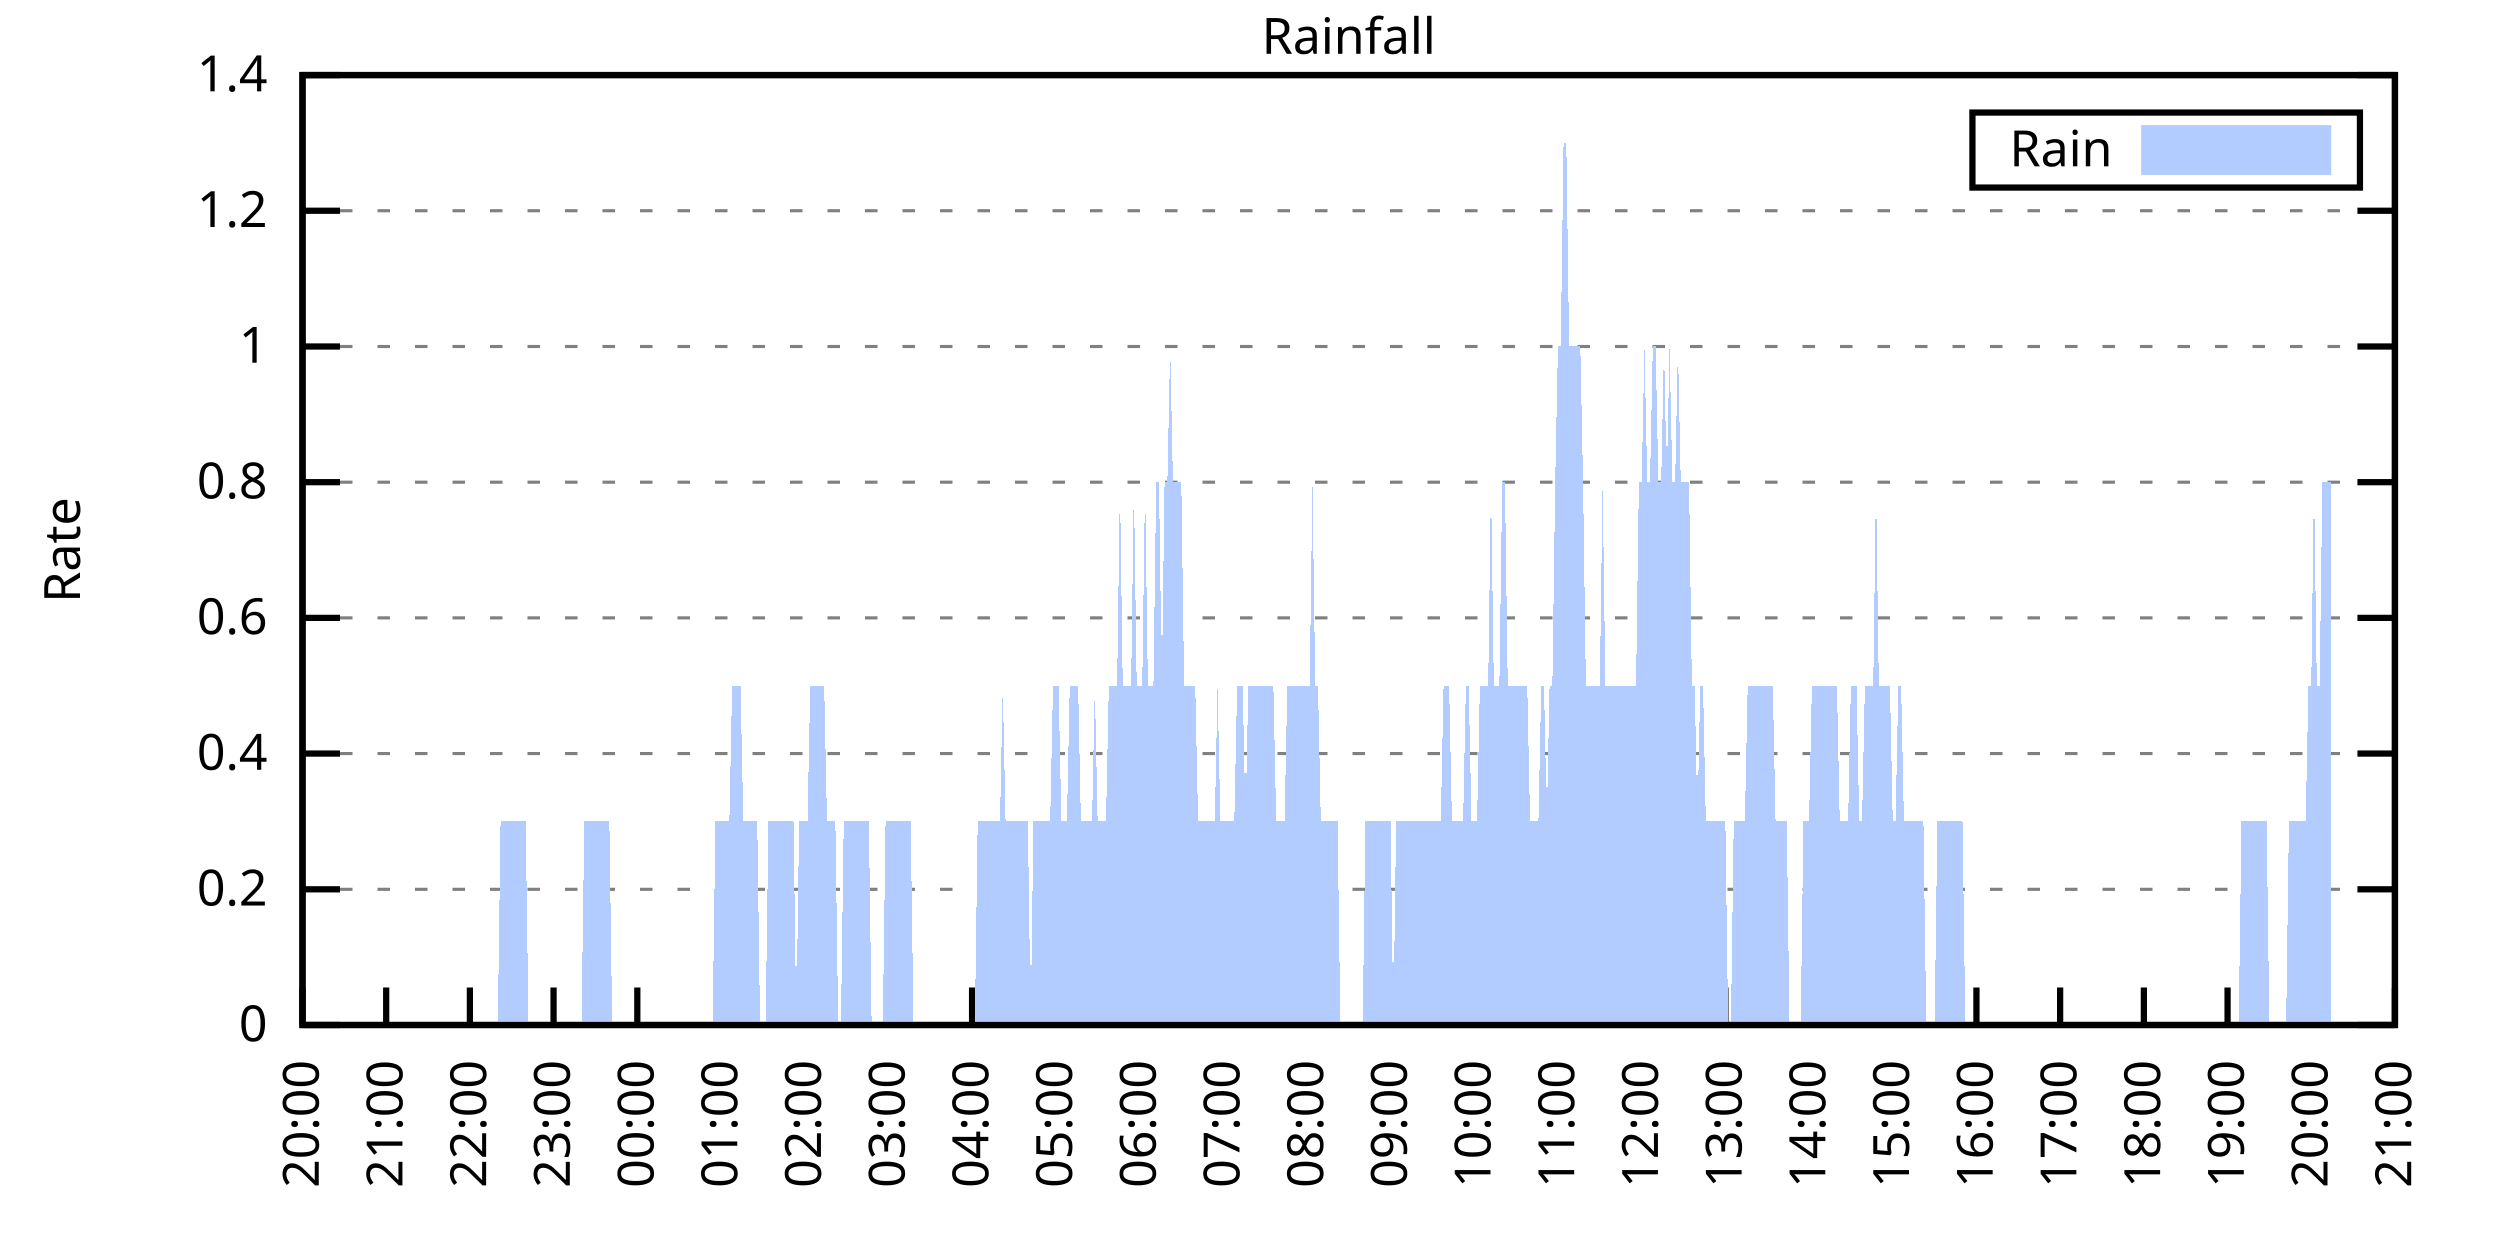
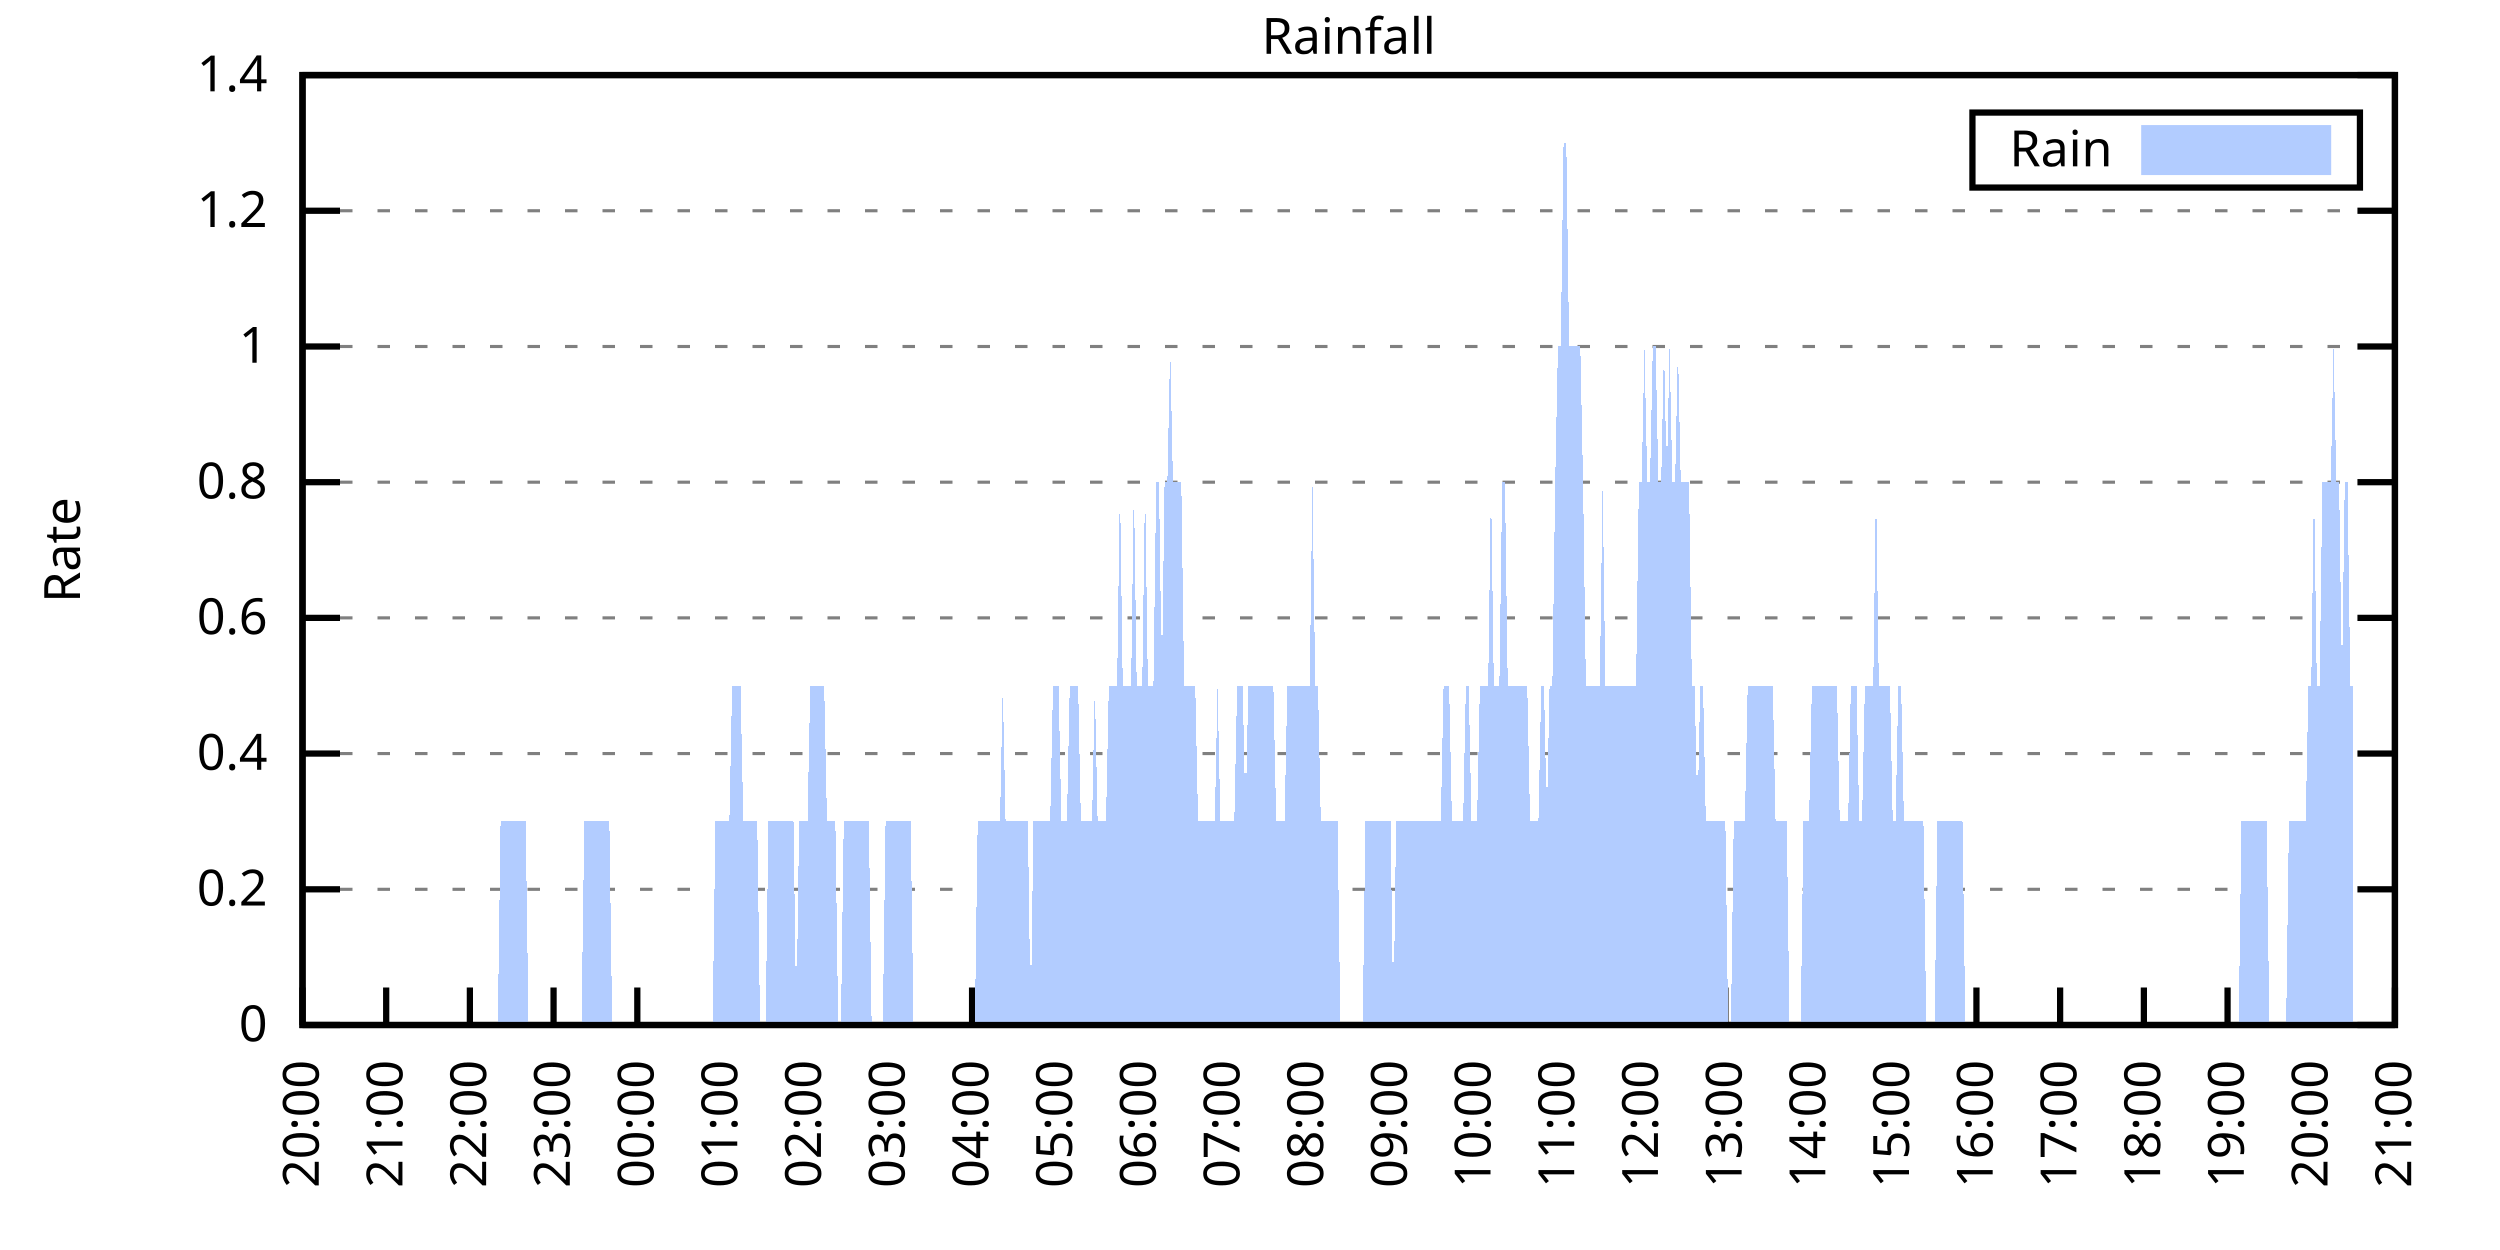
<svg xmlns="http://www.w3.org/2000/svg" xmlns:xlink="http://www.w3.org/1999/xlink" width="400" height="200" viewBox="0 0 400 200">
  <g id="gnuplot_canvas">
    <rect x="0" y="0" width="400" height="200" fill="none" />
    <defs>
      <circle id="gpDot" r="0.5" stroke-width="0.5" stroke="currentColor" />
      <path id="gpPt0" stroke-width="0.333" stroke="currentColor" d="M-1,0 h2 M0,-1 v2" />
      <path id="gpPt1" stroke-width="0.333" stroke="currentColor" d="M-1,-1 L1,1 M1,-1 L-1,1" />
      <path id="gpPt2" stroke-width="0.333" stroke="currentColor" d="M-1,0 L1,0 M0,-1 L0,1 M-1,-1 L1,1 M-1,1 L1,-1" />
      <rect id="gpPt3" stroke-width="0.333" stroke="currentColor" x="-1" y="-1" width="2" height="2" />
      <rect id="gpPt4" stroke-width="0.333" stroke="currentColor" fill="currentColor" x="-1" y="-1" width="2" height="2" />
      <circle id="gpPt5" stroke-width="0.333" stroke="currentColor" cx="0" cy="0" r="1" />
      <use xlink:href="#gpPt5" id="gpPt6" fill="currentColor" stroke="none" />
      <path id="gpPt7" stroke-width="0.333" stroke="currentColor" d="M0,-1.33 L-1.33,0.67 L1.33,0.67 z" />
      <use xlink:href="#gpPt7" id="gpPt8" fill="currentColor" stroke="none" />
      <use xlink:href="#gpPt7" id="gpPt9" stroke="currentColor" transform="rotate(180)" />
      <use xlink:href="#gpPt9" id="gpPt10" fill="currentColor" stroke="none" />
      <use xlink:href="#gpPt3" id="gpPt11" stroke="currentColor" transform="rotate(45)" />
      <use xlink:href="#gpPt11" id="gpPt12" fill="currentColor" stroke="none" />
      <path id="gpPt13" stroke-width="0.333" stroke="currentColor" d="M0,1.330 L1.265,0.411 L0.782,-1.067 L-0.782,-1.076 L-1.265,0.411 z" />
      <use xlink:href="#gpPt13" id="gpPt14" fill="currentColor" stroke="none" />
      <filter id="textbox" filterUnits="objectBoundingBox" x="0" y="0" height="1" width="1">
        <feFlood flood-color="white" flood-opacity="1" result="bgnd" />
        <feComposite in="SourceGraphic" in2="bgnd" operator="atop" />
      </filter>
      <filter id="greybox" filterUnits="objectBoundingBox" x="0" y="0" height="1" width="1">
        <feFlood flood-color="lightgrey" flood-opacity="1" result="grey" />
        <feComposite in="SourceGraphic" in2="grey" operator="atop" />
      </filter>
    </defs>
    <g fill="none" color="white" stroke="currentColor" stroke-width="1.00" stroke-linecap="butt" stroke-linejoin="miter">
</g>
    <g fill="none" color="black" stroke="currentColor" stroke-width="1.00" stroke-linecap="butt" stroke-linejoin="miter">
      <g stroke="none" shape-rendering="crispEdges">
        <polygon fill="rgb(255, 255, 255)" points="48.40,164.00 383.18,164.00 383.18,12.02 48.40,12.02 " />
      </g>
    </g>
    <g fill="none" color="black" stroke="currentColor" stroke-width="1.00" stroke-linecap="butt" stroke-linejoin="miter">
</g>
    <g fill="none" color="black" stroke="black" stroke-width="0.50" stroke-linecap="butt" stroke-linejoin="miter">
</g>
    <g fill="none" color="gray" stroke="currentColor" stroke-width="0.50" stroke-linecap="butt" stroke-linejoin="miter">
      <path stroke="gray" stroke-dasharray="2,4" class="gridline" d="M48.40,164.00 L383.19,164.00  " />
    </g>
    <g fill="none" color="gray" stroke="gray" stroke-width="1.00" stroke-linecap="butt" stroke-linejoin="miter">
</g>
    <g fill="none" color="black" stroke="currentColor" stroke-width="1.00" stroke-linecap="butt" stroke-linejoin="miter">
      <path stroke="black" d="M48.40,164.00 L54.40,164.00 M383.19,164.00 L377.19,164.00  " />
      <g transform="translate(42.80,166.60)" stroke="none" fill="black" font-family="Sans" font-size="8.00" text-anchor="end">
        <text>
          <tspan font-family="Sans"> 0</tspan>
        </text>
      </g>
    </g>
    <g fill="none" color="black" stroke="currentColor" stroke-width="1.00" stroke-linecap="butt" stroke-linejoin="miter">
</g>
    <g fill="none" color="black" stroke="black" stroke-width="0.50" stroke-linecap="butt" stroke-linejoin="miter">
</g>
    <g fill="none" color="gray" stroke="currentColor" stroke-width="0.50" stroke-linecap="butt" stroke-linejoin="miter">
      <path stroke="gray" stroke-dasharray="2,4" class="gridline" d="M48.40,142.29 L383.19,142.29  " />
    </g>
    <g fill="none" color="gray" stroke="gray" stroke-width="1.00" stroke-linecap="butt" stroke-linejoin="miter">
</g>
    <g fill="none" color="black" stroke="currentColor" stroke-width="1.00" stroke-linecap="butt" stroke-linejoin="miter">
      <path stroke="black" d="M48.40,142.29 L54.40,142.29 M383.19,142.29 L377.19,142.29  " />
      <g transform="translate(42.80,144.89)" stroke="none" fill="black" font-family="Sans" font-size="8.00" text-anchor="end">
        <text>
          <tspan font-family="Sans"> 0.2</tspan>
        </text>
      </g>
    </g>
    <g fill="none" color="black" stroke="currentColor" stroke-width="1.00" stroke-linecap="butt" stroke-linejoin="miter">
</g>
    <g fill="none" color="black" stroke="black" stroke-width="0.50" stroke-linecap="butt" stroke-linejoin="miter">
</g>
    <g fill="none" color="gray" stroke="currentColor" stroke-width="0.50" stroke-linecap="butt" stroke-linejoin="miter">
      <path stroke="gray" stroke-dasharray="2,4" class="gridline" d="M48.40,120.57 L383.19,120.57  " />
    </g>
    <g fill="none" color="gray" stroke="gray" stroke-width="1.00" stroke-linecap="butt" stroke-linejoin="miter">
</g>
    <g fill="none" color="black" stroke="currentColor" stroke-width="1.00" stroke-linecap="butt" stroke-linejoin="miter">
      <path stroke="black" d="M48.40,120.57 L54.40,120.57 M383.19,120.57 L377.19,120.57  " />
      <g transform="translate(42.80,123.17)" stroke="none" fill="black" font-family="Sans" font-size="8.00" text-anchor="end">
        <text>
          <tspan font-family="Sans"> 0.4</tspan>
        </text>
      </g>
    </g>
    <g fill="none" color="black" stroke="currentColor" stroke-width="1.00" stroke-linecap="butt" stroke-linejoin="miter">
</g>
    <g fill="none" color="black" stroke="black" stroke-width="0.50" stroke-linecap="butt" stroke-linejoin="miter">
</g>
    <g fill="none" color="gray" stroke="currentColor" stroke-width="0.50" stroke-linecap="butt" stroke-linejoin="miter">
      <path stroke="gray" stroke-dasharray="2,4" class="gridline" d="M48.40,98.86 L383.19,98.86  " />
    </g>
    <g fill="none" color="gray" stroke="gray" stroke-width="1.00" stroke-linecap="butt" stroke-linejoin="miter">
</g>
    <g fill="none" color="black" stroke="currentColor" stroke-width="1.00" stroke-linecap="butt" stroke-linejoin="miter">
      <path stroke="black" d="M48.40,98.86 L54.40,98.86 M383.19,98.86 L377.19,98.86  " />
      <g transform="translate(42.80,101.46)" stroke="none" fill="black" font-family="Sans" font-size="8.00" text-anchor="end">
        <text>
          <tspan font-family="Sans"> 0.6</tspan>
        </text>
      </g>
    </g>
    <g fill="none" color="black" stroke="currentColor" stroke-width="1.00" stroke-linecap="butt" stroke-linejoin="miter">
</g>
    <g fill="none" color="black" stroke="black" stroke-width="0.50" stroke-linecap="butt" stroke-linejoin="miter">
</g>
    <g fill="none" color="gray" stroke="currentColor" stroke-width="0.50" stroke-linecap="butt" stroke-linejoin="miter">
      <path stroke="gray" stroke-dasharray="2,4" class="gridline" d="M48.40,77.15 L383.19,77.15  " />
    </g>
    <g fill="none" color="gray" stroke="gray" stroke-width="1.00" stroke-linecap="butt" stroke-linejoin="miter">
</g>
    <g fill="none" color="black" stroke="currentColor" stroke-width="1.00" stroke-linecap="butt" stroke-linejoin="miter">
      <path stroke="black" d="M48.40,77.15 L54.40,77.15 M383.19,77.15 L377.19,77.15  " />
      <g transform="translate(42.80,79.75)" stroke="none" fill="black" font-family="Sans" font-size="8.00" text-anchor="end">
        <text>
          <tspan font-family="Sans"> 0.8</tspan>
        </text>
      </g>
    </g>
    <g fill="none" color="black" stroke="currentColor" stroke-width="1.00" stroke-linecap="butt" stroke-linejoin="miter">
</g>
    <g fill="none" color="black" stroke="black" stroke-width="0.50" stroke-linecap="butt" stroke-linejoin="miter">
</g>
    <g fill="none" color="gray" stroke="currentColor" stroke-width="0.50" stroke-linecap="butt" stroke-linejoin="miter">
      <path stroke="gray" stroke-dasharray="2,4" class="gridline" d="M48.40,55.44 L383.19,55.44  " />
    </g>
    <g fill="none" color="gray" stroke="gray" stroke-width="1.00" stroke-linecap="butt" stroke-linejoin="miter">
</g>
    <g fill="none" color="black" stroke="currentColor" stroke-width="1.00" stroke-linecap="butt" stroke-linejoin="miter">
      <path stroke="black" d="M48.40,55.44 L54.40,55.44 M383.19,55.44 L377.19,55.44  " />
      <g transform="translate(42.80,58.04)" stroke="none" fill="black" font-family="Sans" font-size="8.00" text-anchor="end">
        <text>
          <tspan font-family="Sans"> 1</tspan>
        </text>
      </g>
    </g>
    <g fill="none" color="black" stroke="currentColor" stroke-width="1.00" stroke-linecap="butt" stroke-linejoin="miter">
</g>
    <g fill="none" color="black" stroke="black" stroke-width="0.50" stroke-linecap="butt" stroke-linejoin="miter">
</g>
    <g fill="none" color="gray" stroke="currentColor" stroke-width="0.50" stroke-linecap="butt" stroke-linejoin="miter">
      <path stroke="gray" stroke-dasharray="2,4" class="gridline" d="M48.40,33.72 L383.19,33.72  " />
    </g>
    <g fill="none" color="gray" stroke="gray" stroke-width="1.00" stroke-linecap="butt" stroke-linejoin="miter">
</g>
    <g fill="none" color="black" stroke="currentColor" stroke-width="1.00" stroke-linecap="butt" stroke-linejoin="miter">
      <path stroke="black" d="M48.40,33.72 L54.40,33.72 M383.19,33.72 L377.19,33.72  " />
      <g transform="translate(42.80,36.32)" stroke="none" fill="black" font-family="Sans" font-size="8.00" text-anchor="end">
        <text>
          <tspan font-family="Sans"> 1.2</tspan>
        </text>
      </g>
    </g>
    <g fill="none" color="black" stroke="currentColor" stroke-width="1.00" stroke-linecap="butt" stroke-linejoin="miter">
</g>
    <g fill="none" color="black" stroke="black" stroke-width="0.50" stroke-linecap="butt" stroke-linejoin="miter">
</g>
    <g fill="none" color="gray" stroke="currentColor" stroke-width="0.50" stroke-linecap="butt" stroke-linejoin="miter">
      <path stroke="gray" stroke-dasharray="2,4" class="gridline" d="M48.40,12.01 L383.19,12.01  " />
    </g>
    <g fill="none" color="gray" stroke="gray" stroke-width="1.00" stroke-linecap="butt" stroke-linejoin="miter">
</g>
    <g fill="none" color="black" stroke="currentColor" stroke-width="1.00" stroke-linecap="butt" stroke-linejoin="miter">
      <path stroke="black" d="M48.40,12.01 L54.40,12.01 M383.19,12.01 L377.19,12.01  " />
      <g transform="translate(42.80,14.61)" stroke="none" fill="black" font-family="Sans" font-size="8.00" text-anchor="end">
        <text>
          <tspan font-family="Sans"> 1.4</tspan>
        </text>
      </g>
    </g>
    <g fill="none" color="black" stroke="currentColor" stroke-width="1.00" stroke-linecap="butt" stroke-linejoin="miter">
      <path stroke="black" d="M48.40,164.00 L48.40,158.00  " />
      <g transform="translate(51.00,169.60) rotate(270.00)" stroke="none" fill="black" font-family="Sans" font-size="8.00" text-anchor="end">
        <text>
          <tspan font-family="Sans">20:00</tspan>
        </text>
      </g>
    </g>
    <g fill="none" color="black" stroke="currentColor" stroke-width="1.00" stroke-linecap="butt" stroke-linejoin="miter">
      <path stroke="black" d="M61.79,164.00 L61.79,158.00  " />
      <g transform="translate(64.39,169.60) rotate(270.00)" stroke="none" fill="black" font-family="Sans" font-size="8.00" text-anchor="end">
        <text>
          <tspan font-family="Sans">21:00</tspan>
        </text>
      </g>
    </g>
    <g fill="none" color="black" stroke="currentColor" stroke-width="1.00" stroke-linecap="butt" stroke-linejoin="miter">
      <path stroke="black" d="M75.18,164.00 L75.18,158.00  " />
      <g transform="translate(77.78,169.60) rotate(270.00)" stroke="none" fill="black" font-family="Sans" font-size="8.00" text-anchor="end">
        <text>
          <tspan font-family="Sans">22:00</tspan>
        </text>
      </g>
    </g>
    <g fill="none" color="black" stroke="currentColor" stroke-width="1.00" stroke-linecap="butt" stroke-linejoin="miter">
      <path stroke="black" d="M88.57,164.00 L88.57,158.00  " />
      <g transform="translate(91.17,169.60) rotate(270.00)" stroke="none" fill="black" font-family="Sans" font-size="8.00" text-anchor="end">
        <text>
          <tspan font-family="Sans">23:00</tspan>
        </text>
      </g>
    </g>
    <g fill="none" color="black" stroke="currentColor" stroke-width="1.00" stroke-linecap="butt" stroke-linejoin="miter">
      <path stroke="black" d="M101.97,164.00 L101.97,158.00  " />
      <g transform="translate(104.57,169.60) rotate(270.00)" stroke="none" fill="black" font-family="Sans" font-size="8.00" text-anchor="end">
        <text>
          <tspan font-family="Sans">00:00</tspan>
        </text>
      </g>
    </g>
    <g fill="none" color="black" stroke="currentColor" stroke-width="1.00" stroke-linecap="butt" stroke-linejoin="miter">
      <path stroke="black" d="M115.36,164.00 L115.36,158.00  " />
      <g transform="translate(117.96,169.60) rotate(270.00)" stroke="none" fill="black" font-family="Sans" font-size="8.00" text-anchor="end">
        <text>
          <tspan font-family="Sans">01:00</tspan>
        </text>
      </g>
    </g>
    <g fill="none" color="black" stroke="currentColor" stroke-width="1.00" stroke-linecap="butt" stroke-linejoin="miter">
      <path stroke="black" d="M128.75,164.00 L128.75,158.00  " />
      <g transform="translate(131.35,169.60) rotate(270.00)" stroke="none" fill="black" font-family="Sans" font-size="8.00" text-anchor="end">
        <text>
          <tspan font-family="Sans">02:00</tspan>
        </text>
      </g>
    </g>
    <g fill="none" color="black" stroke="currentColor" stroke-width="1.00" stroke-linecap="butt" stroke-linejoin="miter">
      <path stroke="black" d="M142.14,164.00 L142.14,158.00  " />
      <g transform="translate(144.74,169.60) rotate(270.00)" stroke="none" fill="black" font-family="Sans" font-size="8.00" text-anchor="end">
        <text>
          <tspan font-family="Sans">03:00</tspan>
        </text>
      </g>
    </g>
    <g fill="none" color="black" stroke="currentColor" stroke-width="1.00" stroke-linecap="butt" stroke-linejoin="miter">
      <path stroke="black" d="M155.53,164.00 L155.53,158.00  " />
      <g transform="translate(158.13,169.60) rotate(270.00)" stroke="none" fill="black" font-family="Sans" font-size="8.00" text-anchor="end">
        <text>
          <tspan font-family="Sans">04:00</tspan>
        </text>
      </g>
    </g>
    <g fill="none" color="black" stroke="currentColor" stroke-width="1.00" stroke-linecap="butt" stroke-linejoin="miter">
      <path stroke="black" d="M168.92,164.00 L168.92,158.00  " />
      <g transform="translate(171.52,169.60) rotate(270.00)" stroke="none" fill="black" font-family="Sans" font-size="8.00" text-anchor="end">
        <text>
          <tspan font-family="Sans">05:00</tspan>
        </text>
      </g>
    </g>
    <g fill="none" color="black" stroke="currentColor" stroke-width="1.00" stroke-linecap="butt" stroke-linejoin="miter">
      <path stroke="black" d="M182.32,164.00 L182.32,158.00  " />
      <g transform="translate(184.92,169.60) rotate(270.00)" stroke="none" fill="black" font-family="Sans" font-size="8.00" text-anchor="end">
        <text>
          <tspan font-family="Sans">06:00</tspan>
        </text>
      </g>
    </g>
    <g fill="none" color="black" stroke="currentColor" stroke-width="1.00" stroke-linecap="butt" stroke-linejoin="miter">
      <path stroke="black" d="M195.71,164.00 L195.71,158.00  " />
      <g transform="translate(198.31,169.60) rotate(270.00)" stroke="none" fill="black" font-family="Sans" font-size="8.00" text-anchor="end">
        <text>
          <tspan font-family="Sans">07:00</tspan>
        </text>
      </g>
    </g>
    <g fill="none" color="black" stroke="currentColor" stroke-width="1.00" stroke-linecap="butt" stroke-linejoin="miter">
      <path stroke="black" d="M209.10,164.00 L209.10,158.00  " />
      <g transform="translate(211.70,169.60) rotate(270.00)" stroke="none" fill="black" font-family="Sans" font-size="8.00" text-anchor="end">
        <text>
          <tspan font-family="Sans">08:00</tspan>
        </text>
      </g>
    </g>
    <g fill="none" color="black" stroke="currentColor" stroke-width="1.00" stroke-linecap="butt" stroke-linejoin="miter">
      <path stroke="black" d="M222.49,164.00 L222.49,158.00  " />
      <g transform="translate(225.09,169.60) rotate(270.00)" stroke="none" fill="black" font-family="Sans" font-size="8.00" text-anchor="end">
        <text>
          <tspan font-family="Sans">09:00</tspan>
        </text>
      </g>
    </g>
    <g fill="none" color="black" stroke="currentColor" stroke-width="1.00" stroke-linecap="butt" stroke-linejoin="miter">
      <path stroke="black" d="M235.88,164.00 L235.88,158.00  " />
      <g transform="translate(238.48,169.60) rotate(270.00)" stroke="none" fill="black" font-family="Sans" font-size="8.00" text-anchor="end">
        <text>
          <tspan font-family="Sans">10:00</tspan>
        </text>
      </g>
    </g>
    <g fill="none" color="black" stroke="currentColor" stroke-width="1.00" stroke-linecap="butt" stroke-linejoin="miter">
      <path stroke="black" d="M249.27,164.00 L249.27,158.00  " />
      <g transform="translate(251.87,169.60) rotate(270.00)" stroke="none" fill="black" font-family="Sans" font-size="8.00" text-anchor="end">
        <text>
          <tspan font-family="Sans">11:00</tspan>
        </text>
      </g>
    </g>
    <g fill="none" color="black" stroke="currentColor" stroke-width="1.00" stroke-linecap="butt" stroke-linejoin="miter">
      <path stroke="black" d="M262.67,164.00 L262.67,158.00  " />
      <g transform="translate(265.27,169.60) rotate(270.00)" stroke="none" fill="black" font-family="Sans" font-size="8.00" text-anchor="end">
        <text>
          <tspan font-family="Sans">12:00</tspan>
        </text>
      </g>
    </g>
    <g fill="none" color="black" stroke="currentColor" stroke-width="1.00" stroke-linecap="butt" stroke-linejoin="miter">
      <path stroke="black" d="M276.06,164.00 L276.06,158.00  " />
      <g transform="translate(278.66,169.60) rotate(270.00)" stroke="none" fill="black" font-family="Sans" font-size="8.00" text-anchor="end">
        <text>
          <tspan font-family="Sans">13:00</tspan>
        </text>
      </g>
    </g>
    <g fill="none" color="black" stroke="currentColor" stroke-width="1.00" stroke-linecap="butt" stroke-linejoin="miter">
      <path stroke="black" d="M289.45,164.00 L289.45,158.00  " />
      <g transform="translate(292.05,169.60) rotate(270.00)" stroke="none" fill="black" font-family="Sans" font-size="8.00" text-anchor="end">
        <text>
          <tspan font-family="Sans">14:00</tspan>
        </text>
      </g>
    </g>
    <g fill="none" color="black" stroke="currentColor" stroke-width="1.00" stroke-linecap="butt" stroke-linejoin="miter">
      <path stroke="black" d="M302.84,164.00 L302.84,158.00  " />
      <g transform="translate(305.44,169.60) rotate(270.00)" stroke="none" fill="black" font-family="Sans" font-size="8.00" text-anchor="end">
        <text>
          <tspan font-family="Sans">15:00</tspan>
        </text>
      </g>
    </g>
    <g fill="none" color="black" stroke="currentColor" stroke-width="1.00" stroke-linecap="butt" stroke-linejoin="miter">
      <path stroke="black" d="M316.23,164.00 L316.23,158.00  " />
      <g transform="translate(318.83,169.60) rotate(270.00)" stroke="none" fill="black" font-family="Sans" font-size="8.00" text-anchor="end">
        <text>
          <tspan font-family="Sans">16:00</tspan>
        </text>
      </g>
    </g>
    <g fill="none" color="black" stroke="currentColor" stroke-width="1.00" stroke-linecap="butt" stroke-linejoin="miter">
      <path stroke="black" d="M329.62,164.00 L329.62,158.00  " />
      <g transform="translate(332.22,169.60) rotate(270.00)" stroke="none" fill="black" font-family="Sans" font-size="8.00" text-anchor="end">
        <text>
          <tspan font-family="Sans">17:00</tspan>
        </text>
      </g>
    </g>
    <g fill="none" color="black" stroke="currentColor" stroke-width="1.00" stroke-linecap="butt" stroke-linejoin="miter">
      <path stroke="black" d="M343.02,164.00 L343.02,158.00  " />
      <g transform="translate(345.62,169.60) rotate(270.00)" stroke="none" fill="black" font-family="Sans" font-size="8.00" text-anchor="end">
        <text>
          <tspan font-family="Sans">18:00</tspan>
        </text>
      </g>
    </g>
    <g fill="none" color="black" stroke="currentColor" stroke-width="1.00" stroke-linecap="butt" stroke-linejoin="miter">
      <path stroke="black" d="M356.41,164.00 L356.41,158.00  " />
      <g transform="translate(359.01,169.60) rotate(270.00)" stroke="none" fill="black" font-family="Sans" font-size="8.00" text-anchor="end">
        <text>
          <tspan font-family="Sans">19:00</tspan>
        </text>
      </g>
    </g>
    <g fill="none" color="black" stroke="currentColor" stroke-width="1.00" stroke-linecap="butt" stroke-linejoin="miter">
      <path stroke="black" d="M369.80,164.00 L369.80,158.00  " />
      <g transform="translate(372.40,169.60) rotate(270.00)" stroke="none" fill="black" font-family="Sans" font-size="8.00" text-anchor="end">
        <text>
          <tspan font-family="Sans">20:00</tspan>
        </text>
      </g>
    </g>
    <g fill="none" color="black" stroke="currentColor" stroke-width="1.00" stroke-linecap="butt" stroke-linejoin="miter">
      <path stroke="black" d="M383.19,164.00 L383.19,158.00  " />
      <g transform="translate(385.79,169.60) rotate(270.00)" stroke="none" fill="black" font-family="Sans" font-size="8.00" text-anchor="end">
        <text>
          <tspan font-family="Sans">21:00</tspan>
        </text>
      </g>
    </g>
    <g fill="none" color="black" stroke="currentColor" stroke-width="1.00" stroke-linecap="butt" stroke-linejoin="miter">
</g>
    <g fill="none" color="black" stroke="currentColor" stroke-width="1.00" stroke-linecap="butt" stroke-linejoin="miter">
      <path stroke="black" d="M48.40,12.01 L48.40,164.00 L383.19,164.00 L383.19,12.01 L48.40,12.01 Z  " />
    </g>
    <g fill="none" color="black" stroke="currentColor" stroke-width="1.00" stroke-linecap="butt" stroke-linejoin="miter">
</g>
    <g fill="none" color="black" stroke="currentColor" stroke-width="1.00" stroke-linecap="butt" stroke-linejoin="miter">
      <path stroke="black" d="M315.59,30.01 L315.59,18.01 L377.59,18.01 L377.59,30.01 L315.59,30.01 Z  " />
    </g>
    <g id="Rainfall_plot_1">
      <g fill="none" color="white" stroke="black" stroke-width="2.00" stroke-linecap="butt" stroke-linejoin="miter">
</g>
      <g fill="none" color="black" stroke="currentColor" stroke-width="2.00" stroke-linecap="butt" stroke-linejoin="miter">
        <g transform="translate(337.99,26.61)" stroke="none" fill="black" font-family="Sans" font-size="8.00" text-anchor="end">
          <text>
            <tspan font-family="Sans">Rain</tspan>
          </text>
        </g>
      </g>
      <g fill="none" color="black" stroke="currentColor" stroke-width="2.00" stroke-linecap="butt" stroke-linejoin="miter">
        <g stroke="none" shape-rendering="crispEdges">
          <polygon fill="rgb(178, 204, 255)" points="343.59,27.01 371.99,27.01 371.99,21.01 343.59,21.01 " />
        </g>
        <path stroke="rgb(178, 204, 255)" d="M343.59,27.01 L371.99,27.01 L371.99,21.01 L343.59,21.01 L343.59,27.01 Z  " />
      </g>
      <g fill="none" color="black" stroke="currentColor" stroke-width="2.00" stroke-linecap="butt" stroke-linejoin="miter">
        <g stroke="none" shape-rendering="crispEdges">
-           <polygon fill="rgb(178, 204, 255)" points="51.97,164.00 52.42,164.00 52.86,164.00 53.31,164.00 53.76,164.00 54.20,164.00 54.65,164.00 55.10,164.00 55.54,164.00 55.99,164.00 56.43,164.00 56.88,164.00 57.33,164.00 57.77,164.00 58.22,164.00 58.67,164.00 59.11,164.00 59.56,164.00 60.01,164.00 60.45,164.00 60.90,164.00 61.35,164.00 61.79,164.00 62.24,164.00 62.68,164.00 63.13,164.00 63.58,164.00 64.02,164.00 64.47,164.00 64.92,164.00 65.36,164.00 65.81,164.00 66.26,164.00 66.70,164.00 67.15,164.00 67.59,164.00 68.04,164.00 68.49,164.00 68.93,164.00 69.38,164.00 69.83,164.00 70.27,164.00 70.72,164.00 71.17,164.00 71.61,164.00 72.06,164.00 72.50,164.00 72.95,164.00 73.40,164.00 73.84,164.00 74.29,164.00 74.74,164.00 75.18,164.00 75.63,164.00 76.08,164.00 76.52,164.00 76.97,164.00 77.42,164.00 77.86,164.00 78.31,164.00 78.75,164.00 79.20,164.00 79.65,164.00 80.09,131.43 80.54,131.43 80.99,131.43 81.43,131.43 81.88,131.43 82.33,131.43 82.77,131.43 83.22,131.43 83.66,131.43 84.11,131.43 84.56,164.00 85.00,164.00 85.45,164.00 85.90,164.00 86.34,164.00 86.79,164.00 87.24,164.00 87.68,164.00 88.13,164.00 88.57,164.00 89.02,164.00 89.47,164.00 89.91,164.00 90.36,164.00 90.81,164.00 91.25,164.00 91.70,164.00 92.15,164.00 92.59,164.00 93.04,164.00 93.49,131.43 93.93,131.43 94.38,131.43 94.82,131.43 95.27,131.43 95.72,131.43 96.16,131.43 96.61,131.43 97.06,131.43 97.50,131.43 97.95,164.00 98.40,164.00 98.84,164.00 99.29,164.00 99.73,164.00 100.18,164.00 100.63,164.00 101.07,164.00 101.52,164.00 101.97,164.00 102.41,164.00 102.86,164.00 103.31,164.00 103.75,164.00 104.20,164.00 104.64,164.00 105.09,164.00 105.54,164.00 105.98,164.00 106.43,164.00 106.88,164.00 107.32,164.00 107.77,164.00 108.22,164.00 108.66,164.00 109.11,164.00 109.55,164.00 110.00,164.00 110.45,164.00 110.89,164.00 111.34,164.00 111.79,164.00 112.23,164.00 112.68,164.00 113.13,164.00 113.57,164.00 114.02,164.00 114.47,131.43 114.91,131.43 115.36,131.43 115.80,131.43 116.25,131.43 116.70,131.43 117.14,109.72 117.59,109.72 118.04,109.72 118.48,109.72 118.93,131.43 119.38,131.43 119.82,131.43 120.27,131.43 120.71,131.43 121.16,131.43 121.61,164.00 122.05,164.00 122.50,164.00 122.95,131.43 123.39,131.43 123.84,131.43 124.29,131.43 124.73,131.43 125.18,131.43 125.62,131.43 126.07,131.43 126.52,131.43 126.96,131.43 127.41,164.00 127.86,131.43 128.30,131.43 128.75,131.43 129.20,131.43 129.64,109.72 130.09,109.72 130.54,109.72 130.98,109.72 131.43,109.72 131.87,109.72 132.32,131.43 132.77,131.43 133.21,131.43 133.66,131.43 134.11,164.00 134.55,164.00 135.00,131.43 135.45,131.43 135.89,131.43 136.34,131.43 136.78,131.43 137.23,131.43 137.68,131.43 138.12,131.43 138.57,131.43 139.02,131.43 139.46,164.00 139.91,164.00 140.36,164.00 140.80,164.00 141.25,164.00 141.69,131.43 142.14,131.43 142.59,131.43 143.03,131.43 143.48,131.43 143.93,131.43 144.37,131.43 144.82,131.43 145.27,131.43 145.71,131.43 146.16,164.00 146.61,164.00 147.05,164.00 147.50,164.00 147.94,164.00 148.39,164.00 148.84,164.00 149.28,164.00 149.73,164.00 150.18,164.00 150.62,164.00 151.07,164.00 151.52,164.00 151.96,164.00 152.41,164.00 152.85,164.00 153.30,164.00 153.75,164.00 154.19,164.00 154.64,164.00 155.09,164.00 155.53,164.00 155.98,164.00 156.43,131.43 156.87,131.43 157.32,131.43 157.76,131.43 158.21,131.43 158.66,131.43 159.10,131.43 159.55,131.43 160.00,131.43 160.44,109.72 160.89,131.43 161.34,131.43 161.78,131.43 162.23,131.43 162.67,131.43 163.12,131.43 163.57,131.43 164.01,131.43 164.46,131.43 164.91,164.00 165.35,131.43 165.80,131.43 166.25,131.43 166.69,131.43 167.14,131.43 167.59,131.43 168.03,131.43 168.48,109.72 168.92,109.72 169.37,109.72 169.82,131.43 170.26,131.43 170.71,131.43 171.16,109.72 171.60,109.72 172.05,109.72 172.50,109.72 172.94,131.43 173.39,131.43 173.83,131.43 174.28,131.43 174.73,131.43 175.17,109.72 175.62,131.43 176.07,131.43 176.51,131.43 176.96,131.43 177.41,109.72 177.85,109.72 178.30,109.72 178.74,109.72 179.19,77.15 179.64,109.72 180.08,109.72 180.53,109.72 180.98,109.72 181.42,77.15 181.87,109.72 182.32,109.72 182.76,109.72 183.21,77.15 183.66,109.72 184.10,109.72 184.55,109.72 184.99,77.15 185.44,77.15 185.89,109.72 186.33,77.15 186.78,77.15 187.23,55.44 187.67,77.15 188.12,77.15 188.57,77.15 189.01,77.15 189.46,109.72 189.90,109.72 190.35,109.72 190.80,109.72 191.24,109.72 191.69,131.43 192.14,131.43 192.58,131.43 193.03,131.43 193.48,131.43 193.92,131.43 194.37,131.43 194.81,109.72 195.26,131.43 195.71,131.43 196.15,131.43 196.60,131.43 197.05,131.43 197.49,131.43 197.94,109.72 198.39,109.72 198.83,109.72 199.28,131.43 199.73,109.72 200.17,109.72 200.62,109.72 201.06,109.72 201.51,109.72 201.96,109.72 202.40,109.72 202.85,109.72 203.30,109.72 203.74,109.72 204.19,131.43 204.64,131.43 205.08,131.43 205.53,131.43 205.97,109.72 206.42,109.72 206.87,109.72 207.31,109.72 207.76,109.72 208.21,109.72 208.65,109.72 209.10,109.72 209.55,109.72 209.99,77.15 210.44,109.72 210.88,109.72 211.33,131.43 211.78,131.43 212.22,131.43 212.67,131.43 213.12,131.43 213.56,131.43 214.01,131.43 214.46,164.00 214.90,164.00 215.35,164.00 215.80,164.00 216.24,164.00 216.69,164.00 217.13,164.00 217.58,164.00 218.03,164.00 218.47,131.43 218.92,131.43 219.37,131.43 219.81,131.43 220.26,131.43 220.71,131.43 221.15,131.43 221.60,131.43 222.04,131.43 222.49,131.43 222.94,164.00 223.38,131.43 223.83,131.43 224.28,131.43 224.72,131.43 225.17,131.43 225.62,131.43 226.06,131.43 226.51,131.43 226.95,131.43 227.40,131.43 227.85,131.43 228.29,131.43 228.74,131.43 229.19,131.43 229.63,131.43 230.08,131.43 230.53,131.43 230.97,109.72 231.42,109.72 231.86,109.72 232.31,131.43 232.76,131.43 233.20,131.43 233.65,131.43 234.10,131.43 234.54,109.72 234.99,109.72 235.44,131.43 235.88,131.43 236.33,131.43 236.78,109.72 237.22,109.72 237.67,109.72 238.11,109.72 238.56,77.15 239.01,109.72 239.45,109.72 239.90,109.72 240.35,77.15 240.79,77.15 241.24,109.72 241.69,109.72 242.13,109.72 242.58,109.72 243.02,109.72 243.47,109.72 243.92,109.72 244.36,109.72 244.81,131.43 245.26,131.43 245.70,131.43 246.15,131.43 246.60,109.72 247.04,109.72 247.49,131.43 247.93,109.72 248.38,109.72 248.83,77.15 249.27,55.44 249.72,55.44 250.17,22.87 250.61,22.87 251.06,55.44 251.51,55.44 251.95,55.44 252.40,55.44 252.85,55.44 253.29,77.15 253.74,109.72 254.18,109.72 254.63,109.72 255.08,109.72 255.52,109.72 255.97,109.72 256.42,77.15 256.86,109.72 257.31,109.72 257.76,109.72 258.20,109.72 258.65,109.72 259.09,109.72 259.54,109.72 259.99,109.72 260.43,109.72 260.88,109.72 261.33,109.72 261.77,109.72 262.22,77.15 262.67,77.15 263.11,55.44 263.56,77.15 264.00,77.15 264.45,55.44 264.90,55.44 265.34,77.15 265.79,77.15 266.24,55.44 266.68,77.15 267.13,55.44 267.58,77.15 268.02,77.15 268.47,55.44 268.92,77.15 269.36,77.15 269.81,77.15 270.25,77.15 270.70,109.72 271.15,109.72 271.59,131.43 272.04,109.72 272.49,109.72 272.93,131.43 273.38,131.43 273.83,131.43 274.27,131.43 274.72,131.43 275.16,131.43 275.61,131.43 276.06,131.43 276.50,164.00 276.95,164.00 277.40,131.43 277.84,131.43 278.29,131.43 278.74,131.43 279.18,131.43 279.63,109.72 280.07,109.72 280.52,109.72 280.97,109.72 281.41,109.72 281.86,109.72 282.31,109.72 282.75,109.72 283.20,109.72 283.65,109.72 284.09,131.43 284.54,131.43 284.98,131.43 285.43,131.43 285.88,131.43 286.32,164.00 286.77,164.00 287.22,164.00 287.66,164.00 288.11,164.00 288.56,131.43 289.00,131.43 289.45,131.43 289.90,109.72 290.34,109.72 290.79,109.72 291.23,109.72 291.68,109.72 292.13,109.72 292.57,109.72 293.02,109.72 293.47,109.72 293.91,109.72 294.36,131.43 294.81,131.43 295.25,131.43 295.70,131.43 296.14,109.72 296.59,109.72 297.04,109.72 297.48,131.43 297.93,131.43 298.38,109.72 298.82,109.72 299.27,109.72 299.72,109.72 300.16,77.15 300.61,109.72 301.05,109.72 301.50,109.72 301.95,109.72 302.39,109.72 302.84,131.43 303.29,131.43 303.73,109.72 304.18,109.72 304.63,131.43 305.07,131.43 305.52,131.43 305.97,131.43 306.41,131.43 306.86,131.43 307.30,131.43 307.75,131.43 308.20,164.00 308.64,164.00 309.09,164.00 309.54,164.00 309.98,131.43 310.43,131.43 310.88,131.43 311.32,131.43 311.77,131.43 312.21,131.43 312.66,131.43 313.11,131.43 313.55,131.43 314.00,131.43 314.45,164.00 314.89,164.00 315.34,164.00 315.79,164.00 316.23,164.00 316.68,164.00 317.12,164.00 317.57,164.00 318.02,164.00 318.46,164.00 318.91,164.00 319.36,164.00 319.80,164.00 320.25,164.00 320.70,164.00 321.14,164.00 321.59,164.00 322.04,164.00 322.48,164.00 322.93,164.00 323.37,164.00 323.82,164.00 324.27,164.00 324.71,164.00 325.16,164.00 325.61,164.00 326.05,164.00 326.50,164.00 326.95,164.00 327.39,164.00 327.84,164.00 328.28,164.00 328.73,164.00 329.18,164.00 329.62,164.00 330.07,164.00 330.52,164.00 330.96,164.00 331.41,164.00 331.86,164.00 332.30,164.00 332.75,164.00 333.19,164.00 333.64,164.00 334.09,164.00 334.53,164.00 334.98,164.00 335.43,164.00 335.87,164.00 336.32,164.00 336.77,164.00 337.21,164.00 337.66,164.00 338.10,164.00 338.55,164.00 339.00,164.00 339.44,164.00 339.89,164.00 340.34,164.00 340.78,164.00 341.23,164.00 341.68,164.00 342.12,164.00 342.57,164.00 343.02,164.00 343.46,164.00 343.91,164.00 344.35,164.00 344.80,164.00 345.25,164.00 345.69,164.00 346.14,164.00 346.59,164.00 347.03,164.00 347.48,164.00 347.93,164.00 348.37,164.00 348.82,164.00 349.26,164.00 349.71,164.00 350.16,164.00 350.60,164.00 351.05,164.00 351.50,164.00 351.94,164.00 352.39,164.00 352.84,164.00 353.28,164.00 353.73,164.00 354.17,164.00 354.62,164.00 355.07,164.00 355.51,164.00 355.96,164.00 356.41,164.00 356.85,164.00 357.30,164.00 357.75,164.00 358.19,164.00 358.64,131.43 359.09,131.43 359.53,131.43 359.98,131.43 360.42,131.43 360.87,131.43 361.32,131.43 361.76,131.43 362.21,131.43 362.66,131.43 363.10,164.00 363.55,164.00 364.00,164.00 364.44,164.00 364.89,164.00 365.33,164.00 365.78,164.00 366.23,131.43 366.67,131.43 367.12,131.43 367.57,131.43 368.01,131.43 368.46,131.43 368.91,131.43 369.35,109.72 369.80,109.72 370.24,77.15 370.69,109.72 371.14,109.72 371.58,77.15 372.03,77.15 372.48,77.15 372.92,77.15 372.92,164.00 51.97,164.00 " />
+           <polygon fill="rgb(178, 204, 255)" points="55.54,164.00 55.99,164.00 56.43,164.00 56.88,164.00 57.33,164.00 57.77,164.00 58.22,164.00 58.67,164.00 59.11,164.00 59.56,164.00 60.01,164.00 60.45,164.00 60.90,164.00 61.35,164.00 61.79,164.00 62.24,164.00 62.68,164.00 63.13,164.00 63.58,164.00 64.02,164.00 64.47,164.00 64.92,164.00 65.36,164.00 65.81,164.00 66.26,164.00 66.70,164.00 67.15,164.00 67.59,164.00 68.04,164.00 68.49,164.00 68.93,164.00 69.38,164.00 69.83,164.00 70.27,164.00 70.72,164.00 71.17,164.00 71.61,164.00 72.06,164.00 72.50,164.00 72.95,164.00 73.40,164.00 73.84,164.00 74.29,164.00 74.74,164.00 75.18,164.00 75.63,164.00 76.08,164.00 76.52,164.00 76.97,164.00 77.42,164.00 77.86,164.00 78.31,164.00 78.75,164.00 79.20,164.00 79.65,164.00 80.09,131.43 80.54,131.43 80.99,131.43 81.43,131.43 81.88,131.43 82.33,131.43 82.77,131.43 83.22,131.43 83.66,131.43 84.11,131.43 84.56,164.00 85.00,164.00 85.45,164.00 85.90,164.00 86.34,164.00 86.79,164.00 87.24,164.00 87.68,164.00 88.13,164.00 88.57,164.00 89.02,164.00 89.47,164.00 89.91,164.00 90.36,164.00 90.81,164.00 91.25,164.00 91.70,164.00 92.15,164.00 92.59,164.00 93.04,164.00 93.49,131.43 93.93,131.43 94.38,131.43 94.82,131.43 95.27,131.43 95.72,131.43 96.16,131.43 96.61,131.43 97.06,131.43 97.50,131.43 97.95,164.00 98.40,164.00 98.84,164.00 99.29,164.00 99.73,164.00 100.18,164.00 100.63,164.00 101.07,164.00 101.52,164.00 101.97,164.00 102.41,164.00 102.86,164.00 103.31,164.00 103.75,164.00 104.20,164.00 104.64,164.00 105.09,164.00 105.54,164.00 105.98,164.00 106.43,164.00 106.88,164.00 107.32,164.00 107.77,164.00 108.22,164.00 108.66,164.00 109.11,164.00 109.55,164.00 110.00,164.00 110.45,164.00 110.89,164.00 111.34,164.00 111.79,164.00 112.23,164.00 112.68,164.00 113.13,164.00 113.57,164.00 114.02,164.00 114.47,131.43 114.91,131.43 115.36,131.43 115.80,131.43 116.25,131.43 116.70,131.43 117.14,109.72 117.59,109.72 118.04,109.72 118.48,109.72 118.93,131.43 119.38,131.43 119.82,131.43 120.27,131.43 120.71,131.43 121.16,131.43 121.61,164.00 122.05,164.00 122.50,164.00 122.95,131.43 123.39,131.43 123.84,131.43 124.29,131.43 124.73,131.43 125.18,131.43 125.62,131.43 126.07,131.43 126.52,131.43 126.96,131.43 127.41,164.00 127.86,131.43 128.30,131.43 128.75,131.43 129.20,131.43 129.64,109.72 130.09,109.72 130.54,109.72 130.98,109.72 131.43,109.72 131.87,109.72 132.32,131.43 132.77,131.43 133.21,131.43 133.66,131.43 134.11,164.00 134.55,164.00 135.00,131.43 135.45,131.43 135.89,131.43 136.34,131.43 136.78,131.43 137.23,131.43 137.68,131.43 138.12,131.43 138.57,131.43 139.02,131.43 139.46,164.00 139.91,164.00 140.36,164.00 140.80,164.00 141.25,164.00 141.69,131.43 142.14,131.43 142.59,131.43 143.03,131.43 143.48,131.43 143.93,131.43 144.37,131.43 144.82,131.43 145.27,131.43 145.71,131.43 146.16,164.00 146.61,164.00 147.05,164.00 147.50,164.00 147.94,164.00 148.39,164.00 148.84,164.00 149.28,164.00 149.73,164.00 150.18,164.00 150.62,164.00 151.07,164.00 151.52,164.00 151.96,164.00 152.41,164.00 152.85,164.00 153.30,164.00 153.75,164.00 154.19,164.00 154.64,164.00 155.09,164.00 155.53,164.00 155.98,164.00 156.43,131.43 156.87,131.43 157.32,131.43 157.76,131.43 158.21,131.43 158.66,131.43 159.10,131.43 159.55,131.43 160.00,131.43 160.44,109.72 160.89,131.43 161.34,131.43 161.78,131.43 162.23,131.43 162.67,131.43 163.12,131.43 163.57,131.43 164.01,131.43 164.46,131.43 164.91,164.00 165.35,131.43 165.80,131.43 166.25,131.43 166.69,131.43 167.14,131.43 167.59,131.43 168.03,131.43 168.48,109.72 168.92,109.72 169.37,109.72 169.82,131.43 170.26,131.43 170.71,131.43 171.16,109.72 171.60,109.72 172.05,109.72 172.50,109.72 172.94,131.43 173.39,131.43 173.83,131.43 174.28,131.43 174.73,131.43 175.17,109.72 175.62,131.43 176.07,131.43 176.51,131.43 176.96,131.43 177.41,109.72 177.85,109.72 178.30,109.72 178.74,109.72 179.19,77.15 179.64,109.72 180.08,109.72 180.53,109.72 180.98,109.72 181.42,77.15 181.87,109.72 182.32,109.72 182.76,109.72 183.21,77.15 183.66,109.72 184.10,109.72 184.55,109.72 184.99,77.15 185.44,77.15 185.89,109.72 186.33,77.15 186.78,77.15 187.23,55.44 187.67,77.15 188.12,77.15 188.57,77.15 189.01,77.15 189.46,109.72 189.90,109.72 190.35,109.72 190.80,109.72 191.24,109.72 191.69,131.43 192.14,131.43 192.58,131.43 193.03,131.43 193.48,131.43 193.92,131.43 194.37,131.43 194.81,109.72 195.26,131.43 195.71,131.43 196.15,131.43 196.60,131.43 197.05,131.43 197.49,131.43 197.94,109.72 198.39,109.72 198.83,109.72 199.28,131.43 199.73,109.72 200.17,109.72 200.62,109.72 201.06,109.72 201.51,109.72 201.96,109.72 202.40,109.72 202.85,109.72 203.30,109.72 203.74,109.72 204.19,131.43 204.64,131.43 205.08,131.43 205.53,131.43 205.97,109.72 206.42,109.72 206.87,109.72 207.31,109.72 207.76,109.72 208.21,109.72 208.65,109.72 209.10,109.72 209.55,109.72 209.99,77.15 210.44,109.72 210.88,109.72 211.33,131.43 211.78,131.43 212.22,131.43 212.67,131.43 213.12,131.43 213.56,131.43 214.01,131.43 214.46,164.00 214.90,164.00 215.35,164.00 215.80,164.00 216.24,164.00 216.69,164.00 217.13,164.00 217.58,164.00 218.03,164.00 218.47,131.43 218.92,131.43 219.37,131.43 219.81,131.43 220.26,131.43 220.71,131.43 221.15,131.43 221.60,131.43 222.04,131.43 222.49,131.43 222.94,164.00 223.38,131.43 223.83,131.43 224.28,131.43 224.72,131.43 225.17,131.43 225.62,131.43 226.06,131.43 226.51,131.43 226.95,131.43 227.40,131.43 227.85,131.43 228.29,131.43 228.74,131.43 229.19,131.43 229.63,131.43 230.08,131.43 230.53,131.43 230.97,109.72 231.42,109.72 231.86,109.72 232.31,131.43 232.76,131.43 233.20,131.43 233.65,131.43 234.10,131.43 234.54,109.72 234.99,109.72 235.44,131.43 235.88,131.43 236.33,131.43 236.78,109.72 237.22,109.72 237.67,109.72 238.11,109.72 238.56,77.15 239.01,109.72 239.45,109.72 239.90,109.72 240.35,77.15 240.79,77.15 241.24,109.72 241.69,109.72 242.13,109.72 242.58,109.72 243.02,109.72 243.47,109.72 243.92,109.72 244.36,109.72 244.81,131.43 245.26,131.43 245.70,131.43 246.15,131.43 246.60,109.72 247.04,109.72 247.49,131.43 247.93,109.72 248.38,109.72 248.83,77.15 249.27,55.44 249.72,55.44 250.17,22.87 250.61,22.87 251.06,55.44 251.51,55.44 251.95,55.44 252.40,55.44 252.85,55.44 253.29,77.15 253.74,109.72 254.18,109.72 254.63,109.72 255.08,109.72 255.52,109.72 255.97,109.72 256.42,77.15 256.86,109.72 257.31,109.72 257.76,109.72 258.20,109.72 258.65,109.72 259.09,109.72 259.54,109.72 259.99,109.72 260.43,109.72 260.88,109.72 261.33,109.72 261.77,109.72 262.22,77.15 262.67,77.15 263.11,55.44 263.56,77.15 264.00,77.15 264.45,55.44 264.90,55.44 265.34,77.15 265.79,77.15 266.24,55.44 266.68,77.15 267.13,55.44 267.58,77.15 268.02,77.15 268.47,55.44 268.92,77.15 269.36,77.15 269.81,77.15 270.25,77.15 270.70,109.72 271.15,109.72 271.59,131.43 272.04,109.72 272.49,109.72 272.93,131.43 273.38,131.43 273.83,131.43 274.27,131.43 274.72,131.43 275.16,131.43 275.61,131.43 276.06,131.43 276.50,164.00 276.95,164.00 277.40,131.43 277.84,131.43 278.29,131.43 278.74,131.43 279.18,131.43 279.63,109.72 280.07,109.72 280.52,109.72 280.97,109.72 281.41,109.72 281.86,109.72 282.31,109.72 282.75,109.72 283.20,109.72 283.65,109.72 284.09,131.43 284.54,131.43 284.98,131.43 285.43,131.43 285.88,131.43 286.32,164.00 286.77,164.00 287.22,164.00 287.66,164.00 288.11,164.00 288.56,131.43 289.00,131.43 289.45,131.43 289.90,109.72 290.34,109.72 290.79,109.72 291.23,109.72 291.68,109.72 292.13,109.72 292.57,109.72 293.02,109.72 293.47,109.72 293.91,109.72 294.36,131.43 294.81,131.43 295.25,131.43 295.70,131.43 296.14,109.72 296.59,109.72 297.04,109.72 297.48,131.43 297.93,131.43 298.38,109.72 298.82,109.72 299.27,109.72 299.72,109.72 300.16,77.15 300.61,109.72 301.05,109.72 301.50,109.72 301.95,109.72 302.39,109.72 302.84,131.43 303.29,131.43 303.73,109.72 304.18,109.72 304.63,131.43 305.07,131.43 305.52,131.43 305.97,131.43 306.41,131.43 306.86,131.43 307.30,131.43 307.75,131.43 308.20,164.00 308.64,164.00 309.09,164.00 309.54,164.00 309.98,131.43 310.43,131.43 310.88,131.43 311.32,131.43 311.77,131.43 312.21,131.43 312.66,131.43 313.11,131.43 313.55,131.43 314.00,131.43 314.45,164.00 314.89,164.00 315.34,164.00 315.79,164.00 316.23,164.00 316.68,164.00 317.12,164.00 317.57,164.00 318.02,164.00 318.46,164.00 318.91,164.00 319.36,164.00 319.80,164.00 320.25,164.00 320.70,164.00 321.14,164.00 321.59,164.00 322.04,164.00 322.48,164.00 322.93,164.00 323.37,164.00 323.82,164.00 324.27,164.00 324.71,164.00 325.16,164.00 325.61,164.00 326.05,164.00 326.50,164.00 326.95,164.00 327.39,164.00 327.84,164.00 328.28,164.00 328.73,164.00 329.18,164.00 329.62,164.00 330.07,164.00 330.52,164.00 330.96,164.00 331.41,164.00 331.86,164.00 332.30,164.00 332.75,164.00 333.19,164.00 333.64,164.00 334.09,164.00 334.53,164.00 334.98,164.00 335.43,164.00 335.87,164.00 336.32,164.00 336.77,164.00 337.21,164.00 337.66,164.00 338.10,164.00 338.55,164.00 339.00,164.00 339.44,164.00 339.89,164.00 340.34,164.00 340.78,164.00 341.23,164.00 341.68,164.00 342.12,164.00 342.57,164.00 343.02,164.00 343.46,164.00 343.91,164.00 344.35,164.00 344.80,164.00 345.25,164.00 345.69,164.00 346.14,164.00 346.59,164.00 347.03,164.00 347.48,164.00 347.93,164.00 348.37,164.00 348.82,164.00 349.26,164.00 349.71,164.00 350.16,164.00 350.60,164.00 351.05,164.00 351.50,164.00 351.94,164.00 352.39,164.00 352.84,164.00 353.28,164.00 353.73,164.00 354.17,164.00 354.62,164.00 355.07,164.00 355.51,164.00 355.96,164.00 356.41,164.00 356.85,164.00 357.30,164.00 357.75,164.00 358.19,164.00 358.64,131.43 359.09,131.43 359.53,131.43 359.98,131.43 360.42,131.43 360.87,131.43 361.32,131.43 361.76,131.43 362.21,131.43 362.66,131.43 363.10,164.00 363.55,164.00 364.00,164.00 364.44,164.00 364.89,164.00 365.33,164.00 365.78,164.00 366.23,131.43 366.67,131.43 367.12,131.43 367.57,131.43 368.01,131.43 368.46,131.43 368.91,131.43 369.35,109.72 369.80,109.72 370.24,77.15 370.69,109.72 371.14,109.72 371.58,77.15 372.03,77.15 372.48,77.15 372.92,77.15 373.37,55.44 373.82,77.15 374.26,77.15 374.71,109.72 375.16,77.15 375.60,77.15 376.05,109.72 376.49,109.72 376.49,164.00 55.54,164.00 " />
        </g>
      </g>
    </g>
    <g fill="none" color="black" stroke="currentColor" stroke-width="2.00" stroke-linecap="butt" stroke-linejoin="miter">
</g>
    <g fill="none" color="black" stroke="black" stroke-width="1.00" stroke-linecap="butt" stroke-linejoin="miter">
</g>
    <g fill="none" color="black" stroke="currentColor" stroke-width="1.00" stroke-linecap="butt" stroke-linejoin="miter">
      <path stroke="black" d="M48.40,12.01 L48.40,164.00 L383.19,164.00 L383.19,12.01 L48.40,12.01 Z  " />
      <g transform="translate(12.80,88.01) rotate(270.00)" stroke="none" fill="black" font-family="Sans" font-size="8.00" text-anchor="middle">
        <text>
          <tspan font-family="Sans">Rate</tspan>
        </text>
      </g>
    </g>
    <g fill="none" color="black" stroke="currentColor" stroke-width="1.00" stroke-linecap="butt" stroke-linejoin="miter">
</g>
    <g fill="none" color="black" stroke="currentColor" stroke-width="1.00" stroke-linecap="butt" stroke-linejoin="miter">
      <g transform="translate(215.79,8.61)" stroke="none" fill="black" font-family="Sans" font-size="8.00" text-anchor="middle">
        <text>
          <tspan font-family="Sans">Rainfall</tspan>
        </text>
      </g>
    </g>
    <g fill="none" color="black" stroke="currentColor" stroke-width="1.00" stroke-linecap="butt" stroke-linejoin="miter">
</g>
  </g>
</svg>
